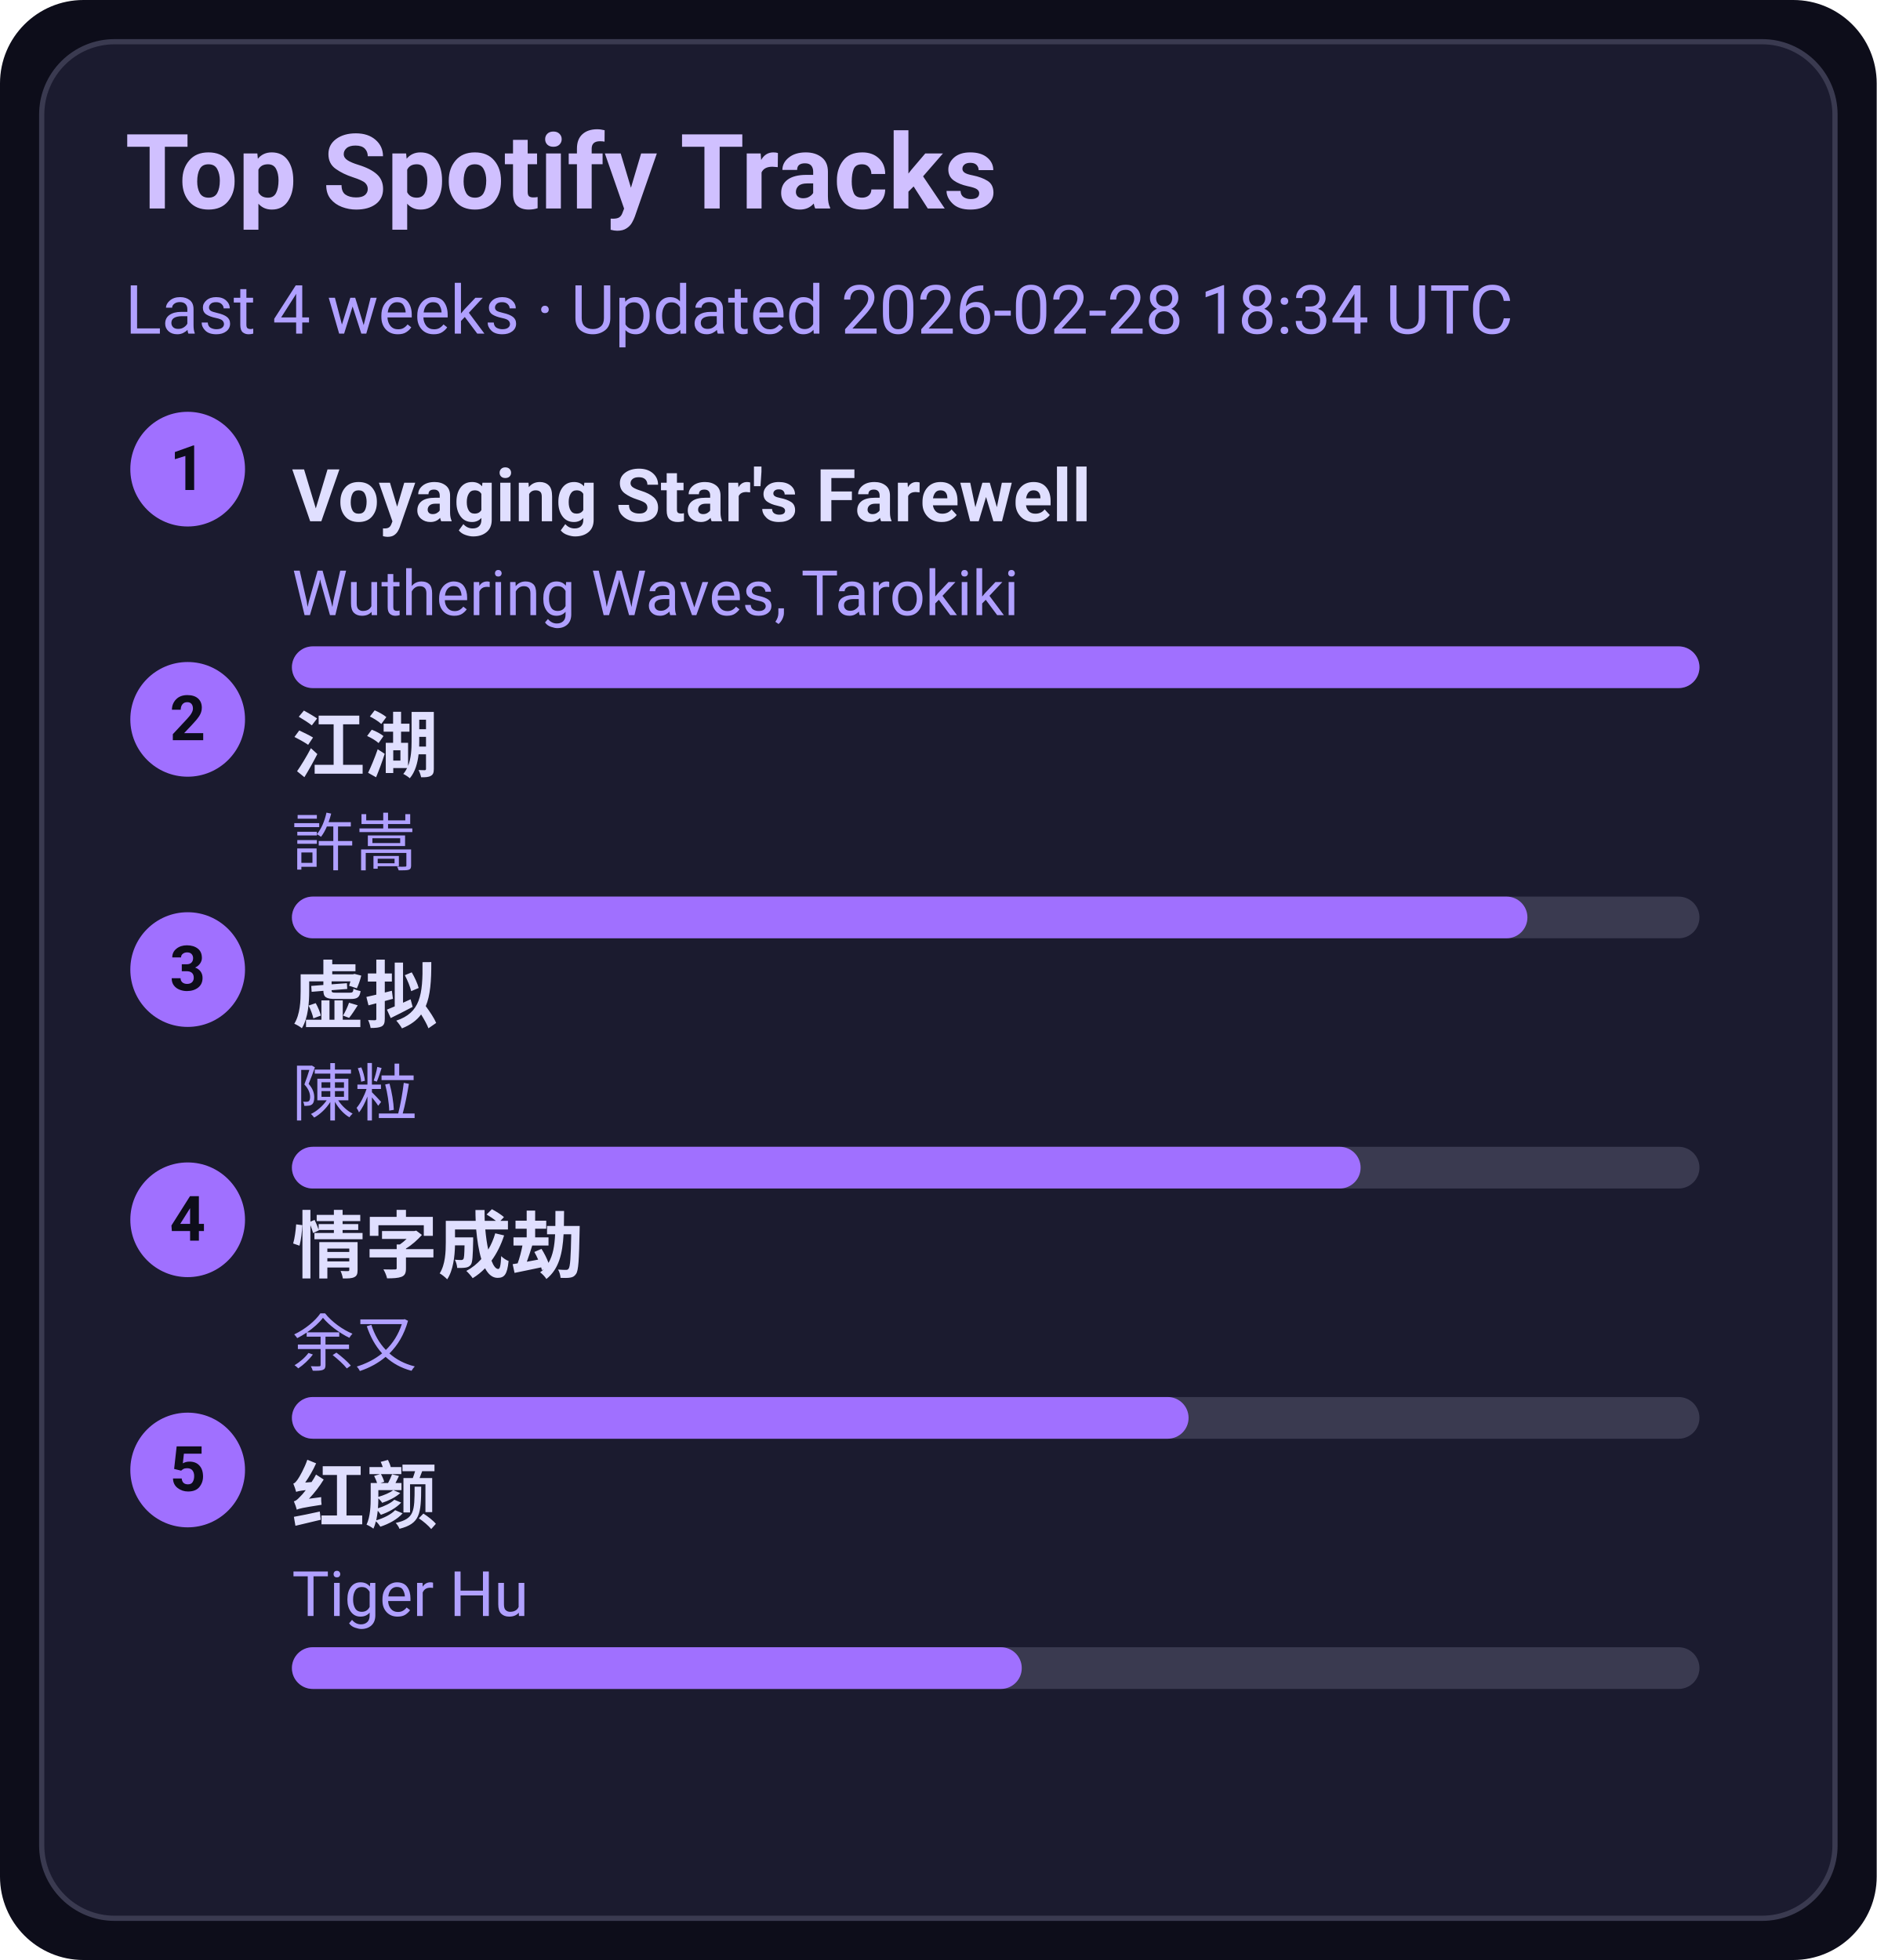
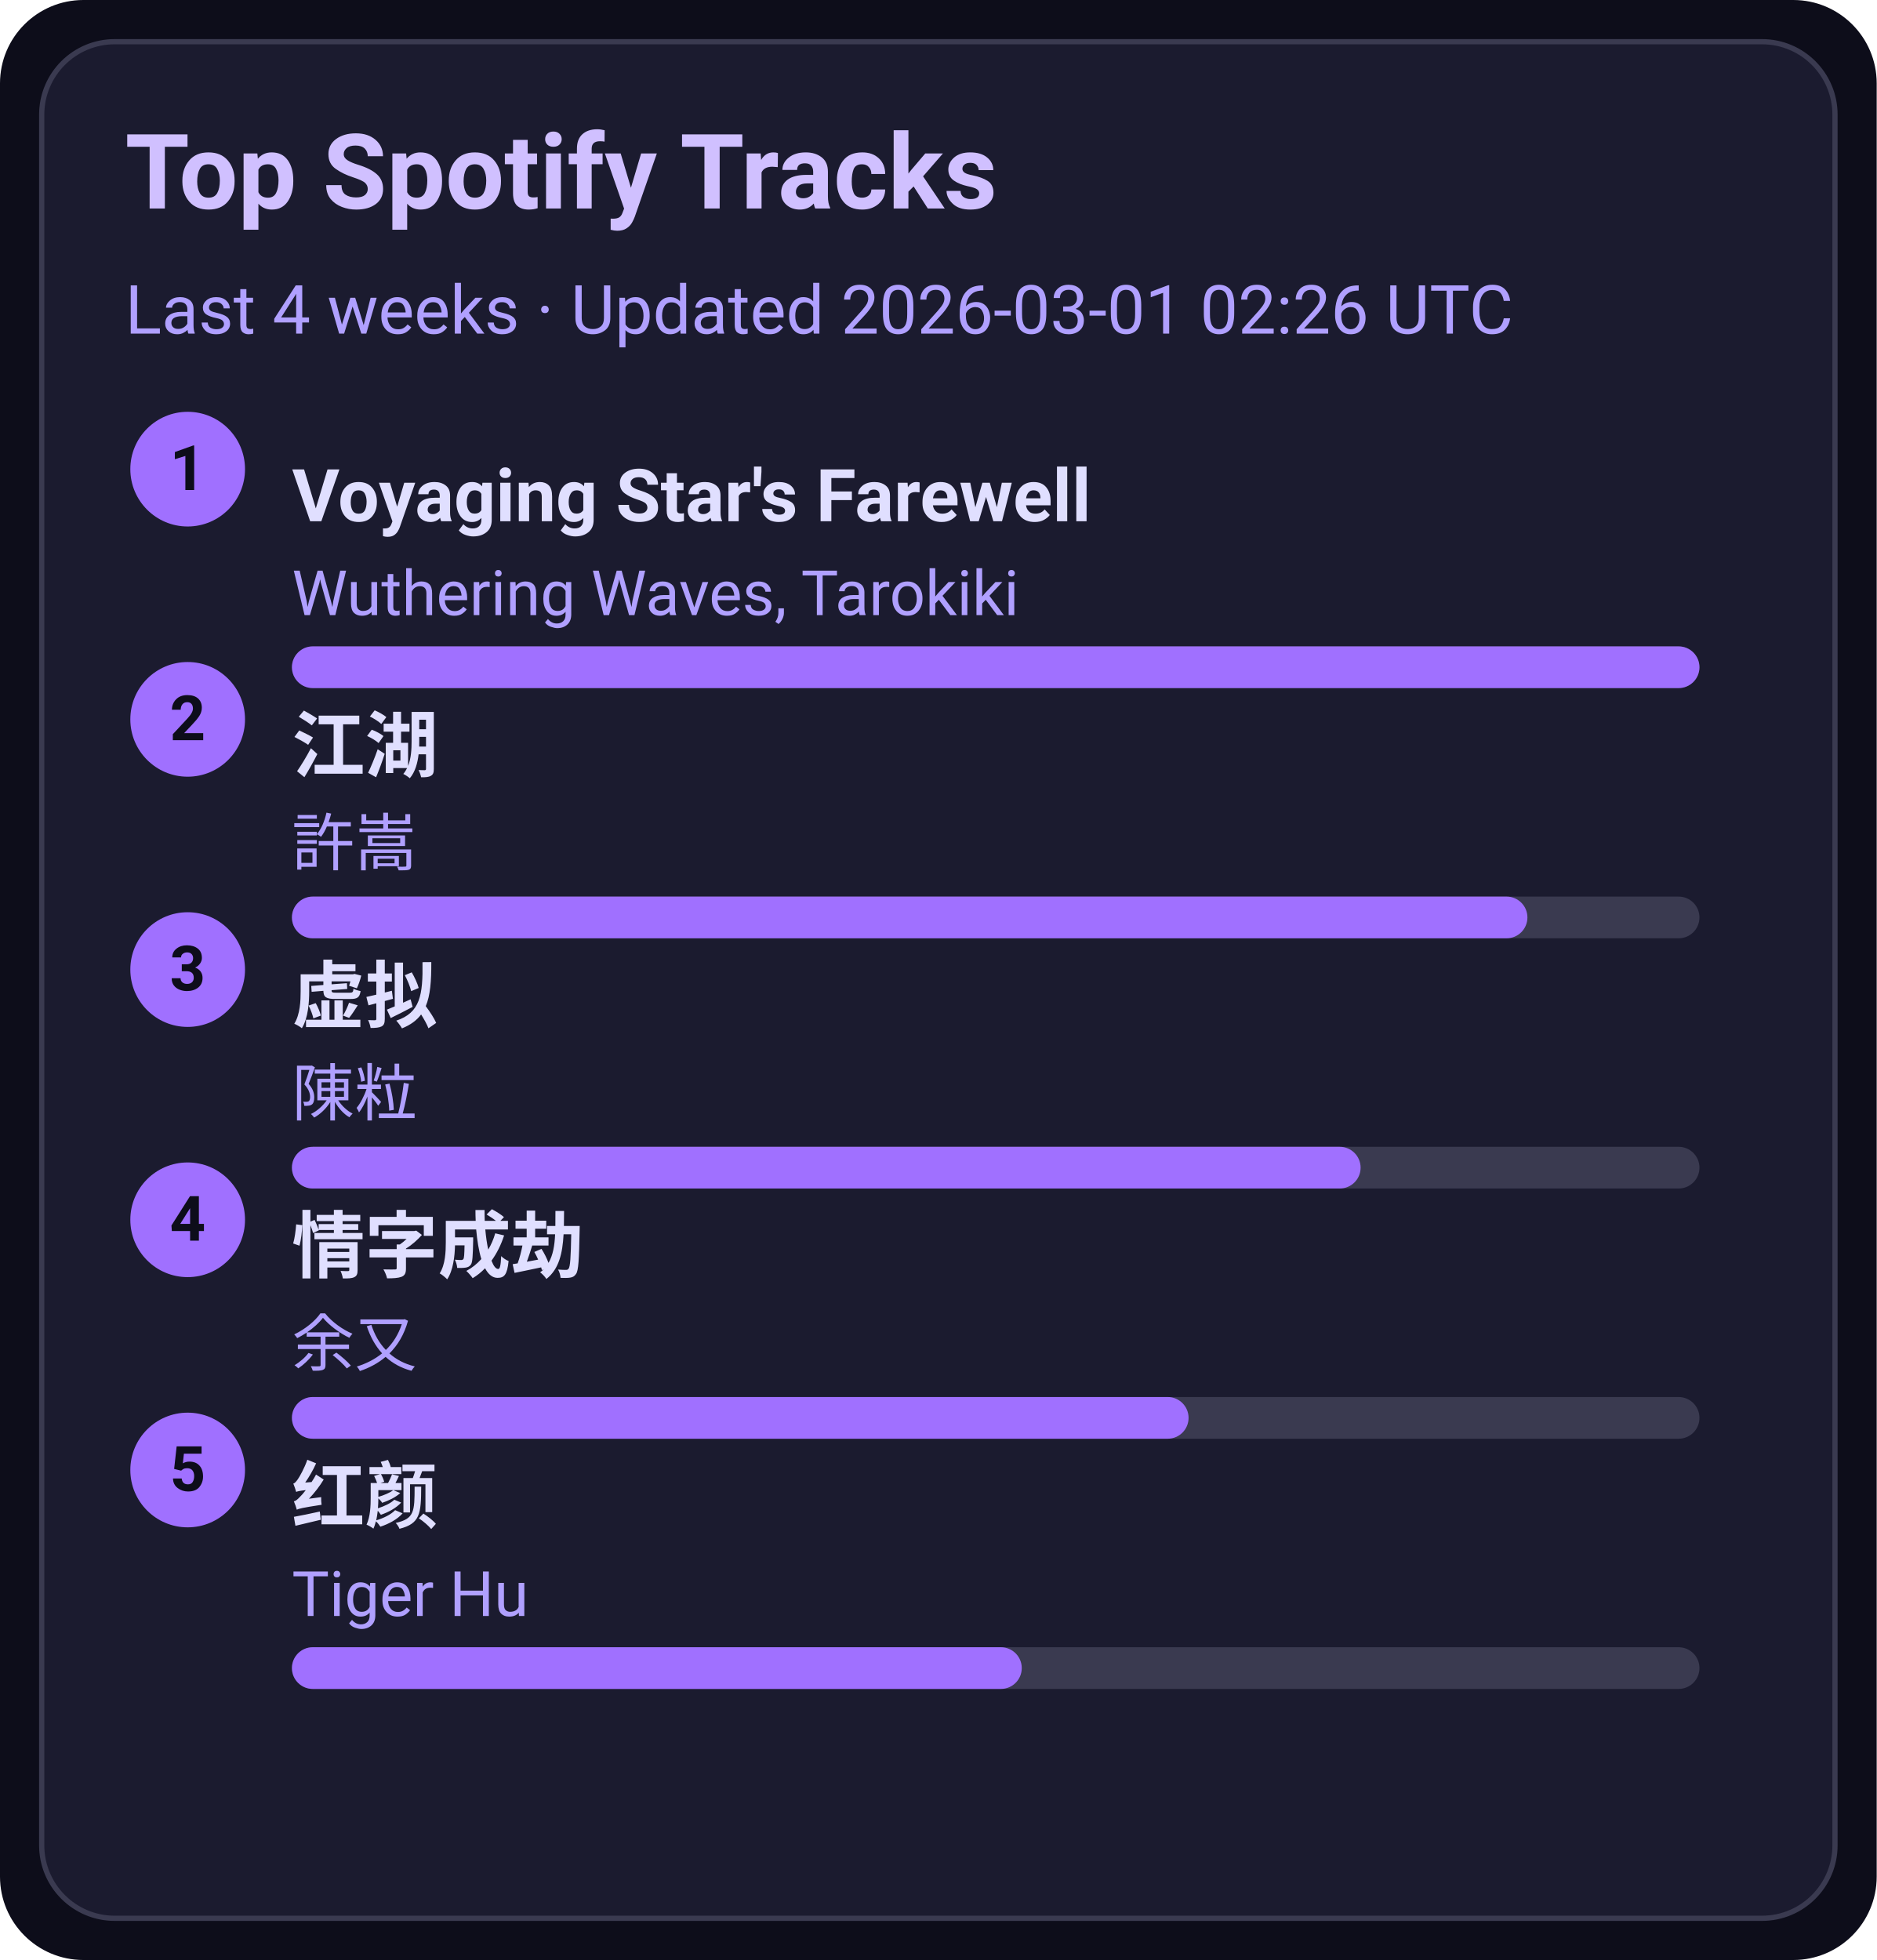
<svg xmlns="http://www.w3.org/2000/svg" width="360" height="376" viewBox="0 0 360 376">
  <style>text{font-family:-apple-system,BlinkMacSystemFont,Segoe UI,Roboto,Ubuntu,Helvetica Neue,Arial,Noto Sans,sans-serif}</style>
  <rect width="360" height="376" rx="16" fill="#0d0d1a" />
  <rect x="8" y="8" width="344" height="360" rx="14" fill="#1b1b2f" stroke="#3a3a50" />
  <text x="24" y="40" font-size="20" fill="#d0c0ff" font-weight="600">Top Spotify Tracks</text>
-   <text x="24" y="64" font-size="13" fill="#b0a0ff">Last 4 weeks · Updated 2026-02-28 18:34 UTC</text>
+   <text x="24" y="64" font-size="13" fill="#b0a0ff">Last 4 weeks · Updated 2026-03-01 02:26 UTC</text>
  <circle cx="36" cy="90" r="11" fill="#a070ff" />
  <text x="36" y="94" text-anchor="middle" font-size="12" fill="#0d0d1a" font-weight="700">1</text>
  <a href="https://open.spotify.com/track/3uI2KolgU1Pt41ywffsggr" target="_blank" rel="noopener noreferrer">
    <text x="56" y="100" font-size="14" fill="#e0dfff" font-weight="600">Voyaging Star's Farewell</text>
  </a>
  <text x="56" y="118" font-size="12" fill="#b0a0ff">Wuthering Waves, Tarokiki</text>
  <rect x="56" y="124" width="270" height="8" rx="4" fill="#3a3a50" />
  <rect x="56" y="124" width="270" height="8" rx="4" fill="#a070ff" />
  <circle cx="36" cy="138" r="11" fill="#a070ff" />
  <text x="36" y="142" text-anchor="middle" font-size="12" fill="#0d0d1a" font-weight="700">2</text>
  <a href="https://open.spotify.com/track/03PCdwqajii1xgp7WIozzC" target="_blank" rel="noopener noreferrer">
    <text x="56" y="148" font-size="14" fill="#e0dfff" font-weight="600">江湖</text>
  </a>
  <text x="56" y="166" font-size="12" fill="#b0a0ff">許嵩</text>
  <rect x="56" y="172" width="270" height="8" rx="4" fill="#3a3a50" />
  <rect x="56" y="172" width="237" height="8" rx="4" fill="#a070ff" />
  <circle cx="36" cy="186" r="11" fill="#a070ff" />
  <text x="36" y="190" text-anchor="middle" font-size="12" fill="#0d0d1a" font-weight="700">3</text>
  <a href="https://open.spotify.com/track/5l9sg05BhpfsdLfRvjGsAf" target="_blank" rel="noopener noreferrer">
    <text x="56" y="196" font-size="14" fill="#e0dfff" font-weight="600">虚拟</text>
  </a>
  <text x="56" y="214" font-size="12" fill="#b0a0ff">陳粒</text>
  <rect x="56" y="220" width="270" height="8" rx="4" fill="#3a3a50" />
  <rect x="56" y="220" width="205" height="8" rx="4" fill="#a070ff" />
  <circle cx="36" cy="234" r="11" fill="#a070ff" />
  <text x="36" y="238" text-anchor="middle" font-size="12" fill="#0d0d1a" font-weight="700">4</text>
  <a href="https://open.spotify.com/track/6PLof7Z5mvbp9im83J4m3m" target="_blank" rel="noopener noreferrer">
    <text x="56" y="244" font-size="14" fill="#e0dfff" font-weight="600">情字成劫</text>
  </a>
  <text x="56" y="262" font-size="12" fill="#b0a0ff">余又</text>
  <rect x="56" y="268" width="270" height="8" rx="4" fill="#3a3a50" />
  <rect x="56" y="268" width="172" height="8" rx="4" fill="#a070ff" />
  <circle cx="36" cy="282" r="11" fill="#a070ff" />
  <text x="36" y="286" text-anchor="middle" font-size="12" fill="#0d0d1a" font-weight="700">5</text>
  <a href="https://open.spotify.com/track/6Q7OE4tvrUOIvIDY2EC5Im" target="_blank" rel="noopener noreferrer">
    <text x="56" y="292" font-size="14" fill="#e0dfff" font-weight="600">红颜</text>
  </a>
  <text x="56" y="310" font-size="12" fill="#b0a0ff">Tiger Hu</text>
  <rect x="56" y="316" width="270" height="8" rx="4" fill="#3a3a50" />
  <rect x="56" y="316" width="140" height="8" rx="4" fill="#a070ff" />
</svg>
